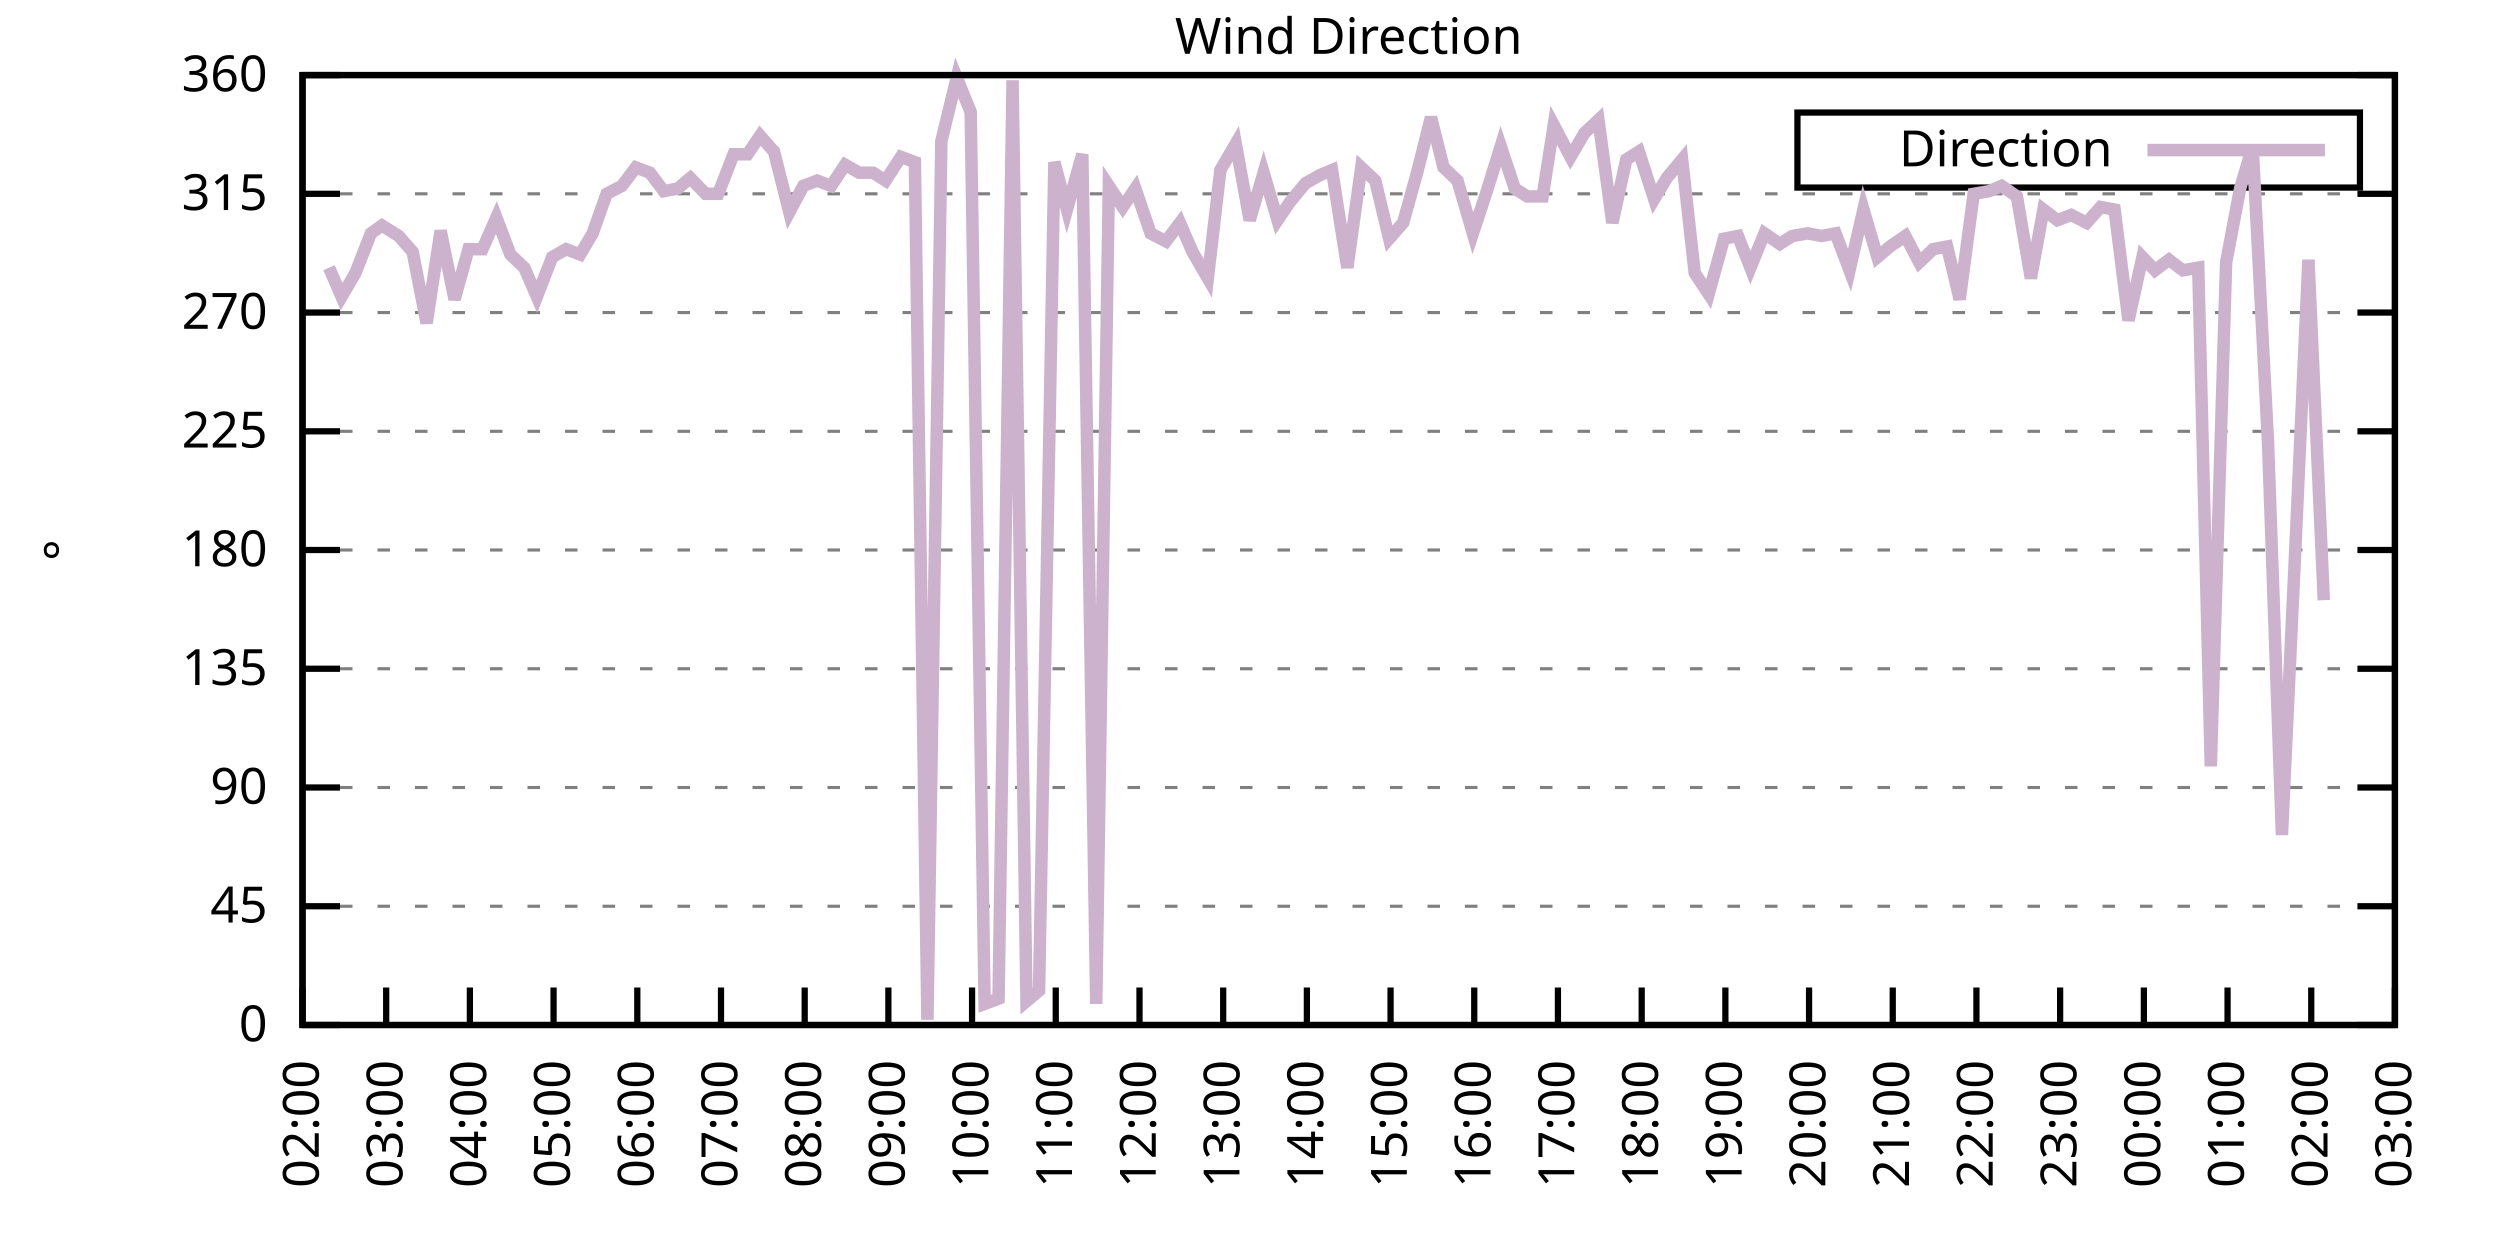
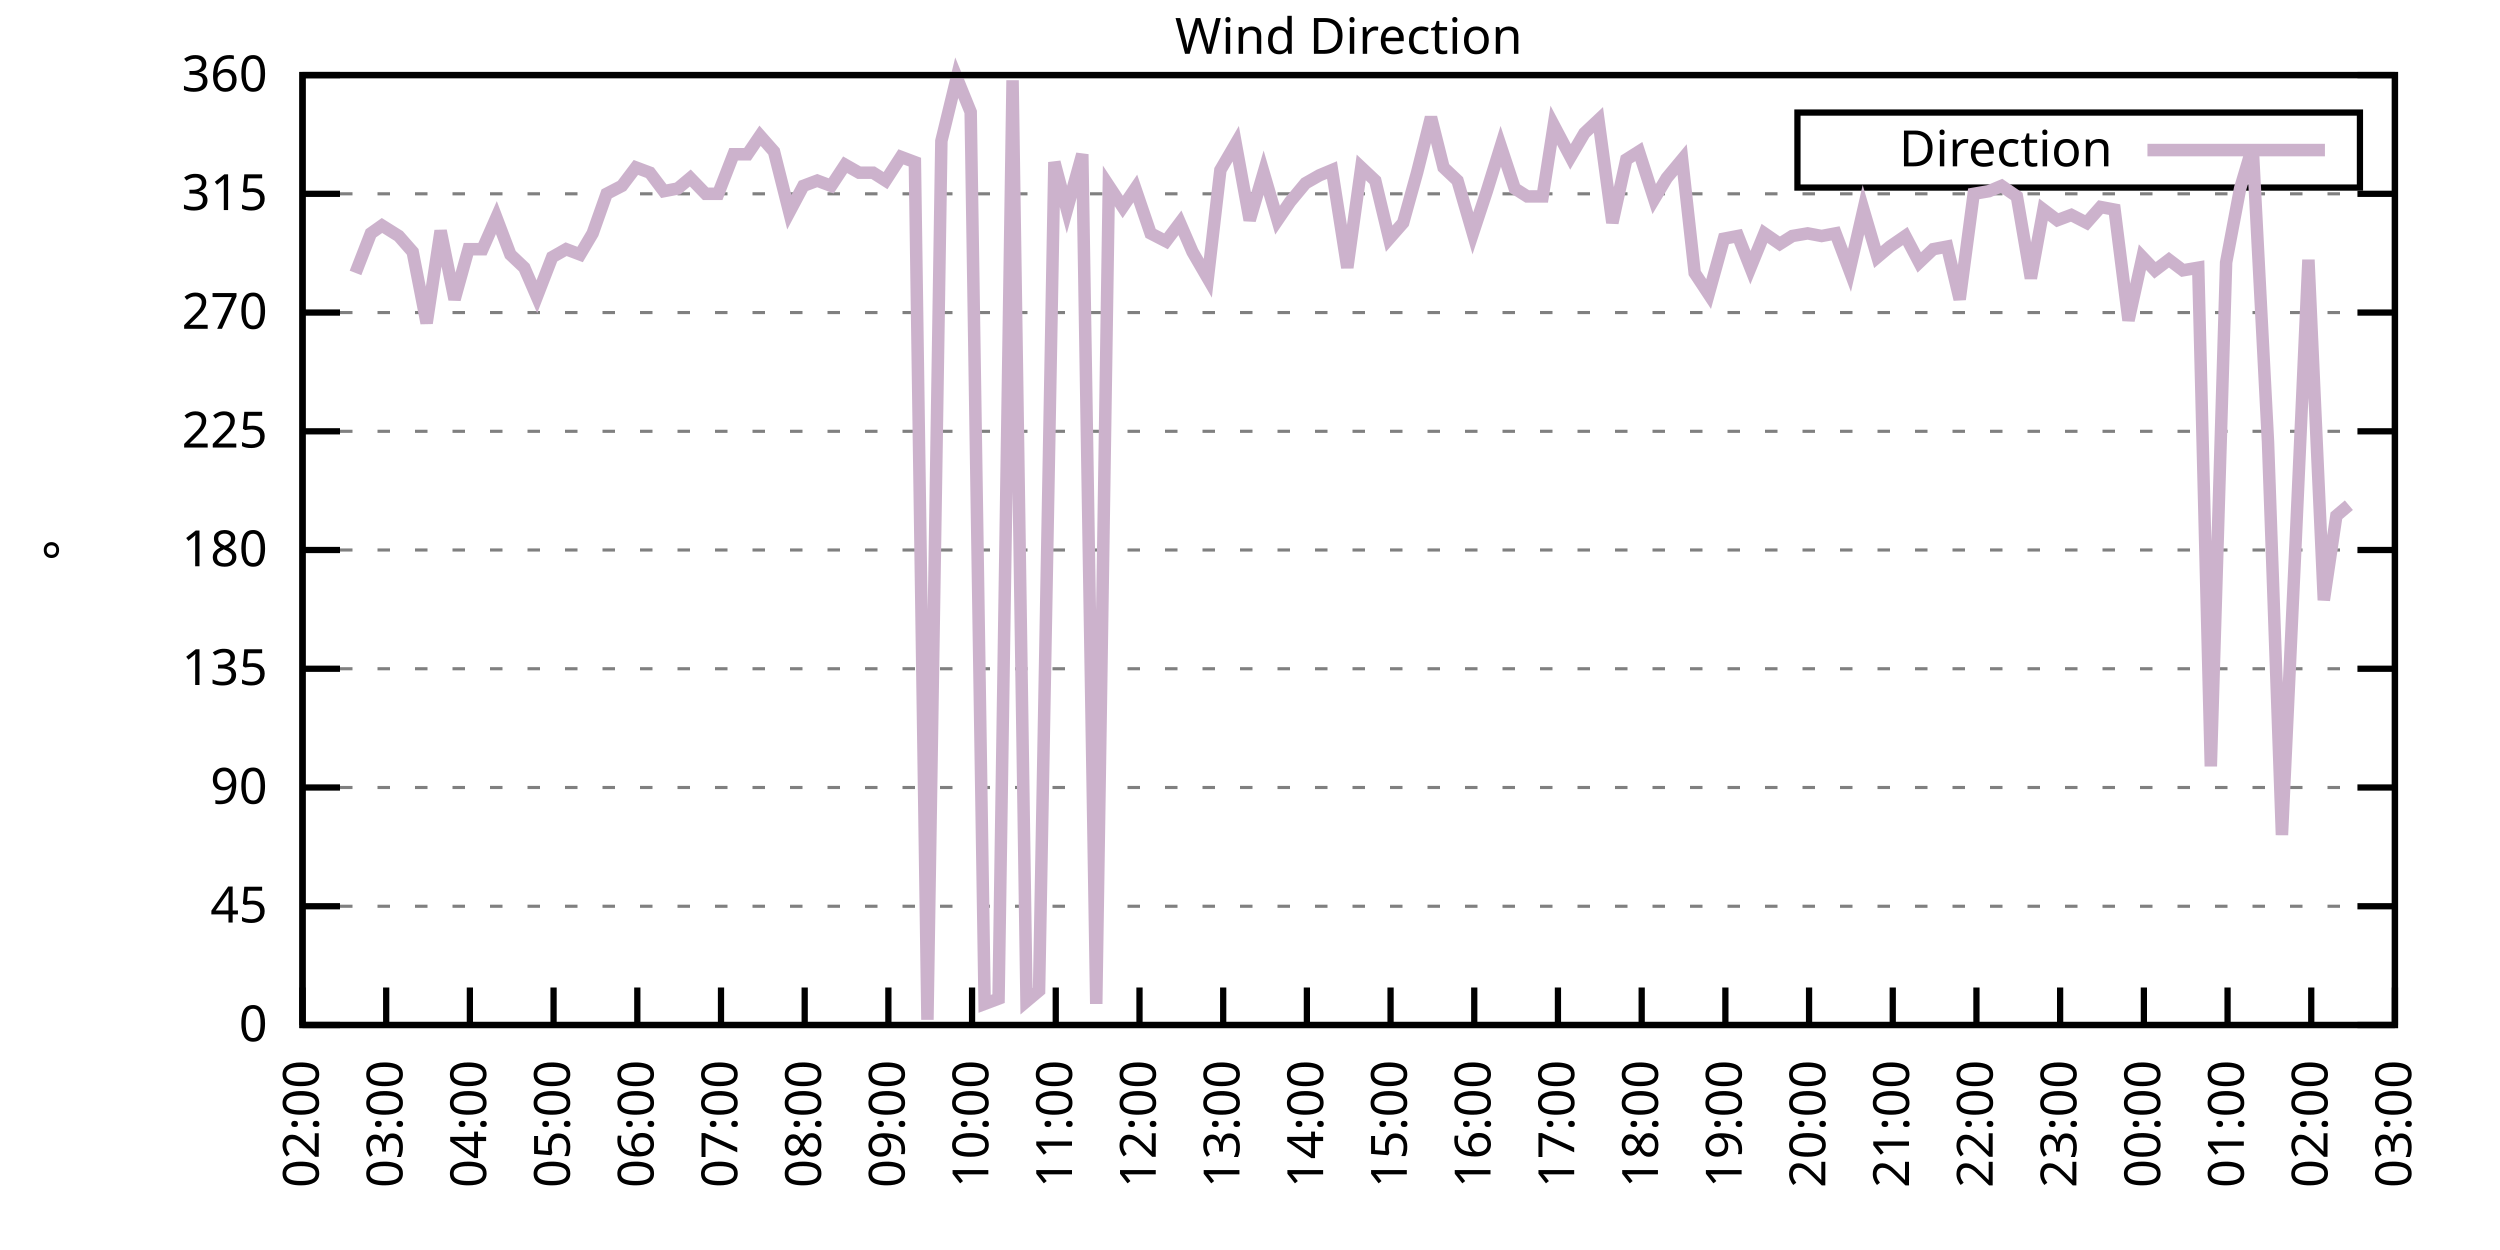
<svg xmlns="http://www.w3.org/2000/svg" xmlns:xlink="http://www.w3.org/1999/xlink" width="400" height="200" viewBox="0 0 400 200">
  <g id="gnuplot_canvas">
    <rect x="0" y="0" width="400" height="200" fill="none" />
    <defs>
      <circle id="gpDot" r="0.5" stroke-width="0.5" stroke="currentColor" />
      <path id="gpPt0" stroke-width="0.333" stroke="currentColor" d="M-1,0 h2 M0,-1 v2" />
      <path id="gpPt1" stroke-width="0.333" stroke="currentColor" d="M-1,-1 L1,1 M1,-1 L-1,1" />
      <path id="gpPt2" stroke-width="0.333" stroke="currentColor" d="M-1,0 L1,0 M0,-1 L0,1 M-1,-1 L1,1 M-1,1 L1,-1" />
      <rect id="gpPt3" stroke-width="0.333" stroke="currentColor" x="-1" y="-1" width="2" height="2" />
      <rect id="gpPt4" stroke-width="0.333" stroke="currentColor" fill="currentColor" x="-1" y="-1" width="2" height="2" />
      <circle id="gpPt5" stroke-width="0.333" stroke="currentColor" cx="0" cy="0" r="1" />
      <use xlink:href="#gpPt5" id="gpPt6" fill="currentColor" stroke="none" />
      <path id="gpPt7" stroke-width="0.333" stroke="currentColor" d="M0,-1.33 L-1.33,0.67 L1.33,0.67 z" />
      <use xlink:href="#gpPt7" id="gpPt8" fill="currentColor" stroke="none" />
      <use xlink:href="#gpPt7" id="gpPt9" stroke="currentColor" transform="rotate(180)" />
      <use xlink:href="#gpPt9" id="gpPt10" fill="currentColor" stroke="none" />
      <use xlink:href="#gpPt3" id="gpPt11" stroke="currentColor" transform="rotate(45)" />
      <use xlink:href="#gpPt11" id="gpPt12" fill="currentColor" stroke="none" />
      <path id="gpPt13" stroke-width="0.333" stroke="currentColor" d="M0,1.330 L1.265,0.411 L0.782,-1.067 L-0.782,-1.076 L-1.265,0.411 z" />
      <use xlink:href="#gpPt13" id="gpPt14" fill="currentColor" stroke="none" />
      <filter id="textbox" filterUnits="objectBoundingBox" x="0" y="0" height="1" width="1">
        <feFlood flood-color="white" flood-opacity="1" result="bgnd" />
        <feComposite in="SourceGraphic" in2="bgnd" operator="atop" />
      </filter>
      <filter id="greybox" filterUnits="objectBoundingBox" x="0" y="0" height="1" width="1">
        <feFlood flood-color="lightgrey" flood-opacity="1" result="grey" />
        <feComposite in="SourceGraphic" in2="grey" operator="atop" />
      </filter>
    </defs>
    <g fill="none" color="white" stroke="currentColor" stroke-width="1.00" stroke-linecap="butt" stroke-linejoin="miter">
</g>
    <g fill="none" color="black" stroke="currentColor" stroke-width="1.00" stroke-linecap="butt" stroke-linejoin="miter">
      <g stroke="none" shape-rendering="crispEdges">
        <polygon fill="rgb(255, 255, 255)" points="48.40,164.00 383.18,164.00 383.18,12.02 48.40,12.02 " />
      </g>
    </g>
    <g fill="none" color="black" stroke="currentColor" stroke-width="1.00" stroke-linecap="butt" stroke-linejoin="miter">
</g>
    <g fill="none" color="black" stroke="black" stroke-width="0.50" stroke-linecap="butt" stroke-linejoin="miter">
</g>
    <g fill="none" color="gray" stroke="currentColor" stroke-width="0.50" stroke-linecap="butt" stroke-linejoin="miter">
      <path stroke="gray" stroke-dasharray="2,4" class="gridline" d="M48.40,164.00 L383.19,164.00  " />
    </g>
    <g fill="none" color="gray" stroke="gray" stroke-width="1.00" stroke-linecap="butt" stroke-linejoin="miter">
</g>
    <g fill="none" color="black" stroke="currentColor" stroke-width="1.00" stroke-linecap="butt" stroke-linejoin="miter">
      <path stroke="black" d="M48.40,164.00 L54.40,164.00 M383.19,164.00 L377.19,164.00  " />
      <g transform="translate(42.80,166.60)" stroke="none" fill="black" font-family="Sans" font-size="8.00" text-anchor="end">
        <text>
          <tspan font-family="Sans"> 0</tspan>
        </text>
      </g>
    </g>
    <g fill="none" color="black" stroke="currentColor" stroke-width="1.00" stroke-linecap="butt" stroke-linejoin="miter">
</g>
    <g fill="none" color="black" stroke="black" stroke-width="0.50" stroke-linecap="butt" stroke-linejoin="miter">
</g>
    <g fill="none" color="gray" stroke="currentColor" stroke-width="0.50" stroke-linecap="butt" stroke-linejoin="miter">
      <path stroke="gray" stroke-dasharray="2,4" class="gridline" d="M48.40,145.00 L383.19,145.00  " />
    </g>
    <g fill="none" color="gray" stroke="gray" stroke-width="1.00" stroke-linecap="butt" stroke-linejoin="miter">
</g>
    <g fill="none" color="black" stroke="currentColor" stroke-width="1.00" stroke-linecap="butt" stroke-linejoin="miter">
      <path stroke="black" d="M48.40,145.00 L54.40,145.00 M383.19,145.00 L377.19,145.00  " />
      <g transform="translate(42.80,147.60)" stroke="none" fill="black" font-family="Sans" font-size="8.00" text-anchor="end">
        <text>
          <tspan font-family="Sans"> 45</tspan>
        </text>
      </g>
    </g>
    <g fill="none" color="black" stroke="currentColor" stroke-width="1.00" stroke-linecap="butt" stroke-linejoin="miter">
</g>
    <g fill="none" color="black" stroke="black" stroke-width="0.50" stroke-linecap="butt" stroke-linejoin="miter">
</g>
    <g fill="none" color="gray" stroke="currentColor" stroke-width="0.50" stroke-linecap="butt" stroke-linejoin="miter">
      <path stroke="gray" stroke-dasharray="2,4" class="gridline" d="M48.40,126.00 L383.19,126.00  " />
    </g>
    <g fill="none" color="gray" stroke="gray" stroke-width="1.00" stroke-linecap="butt" stroke-linejoin="miter">
</g>
    <g fill="none" color="black" stroke="currentColor" stroke-width="1.00" stroke-linecap="butt" stroke-linejoin="miter">
      <path stroke="black" d="M48.40,126.00 L54.40,126.00 M383.19,126.00 L377.19,126.00  " />
      <g transform="translate(42.80,128.60)" stroke="none" fill="black" font-family="Sans" font-size="8.00" text-anchor="end">
        <text>
          <tspan font-family="Sans"> 90</tspan>
        </text>
      </g>
    </g>
    <g fill="none" color="black" stroke="currentColor" stroke-width="1.00" stroke-linecap="butt" stroke-linejoin="miter">
</g>
    <g fill="none" color="black" stroke="black" stroke-width="0.50" stroke-linecap="butt" stroke-linejoin="miter">
</g>
    <g fill="none" color="gray" stroke="currentColor" stroke-width="0.50" stroke-linecap="butt" stroke-linejoin="miter">
      <path stroke="gray" stroke-dasharray="2,4" class="gridline" d="M48.40,107.00 L383.19,107.00  " />
    </g>
    <g fill="none" color="gray" stroke="gray" stroke-width="1.00" stroke-linecap="butt" stroke-linejoin="miter">
</g>
    <g fill="none" color="black" stroke="currentColor" stroke-width="1.00" stroke-linecap="butt" stroke-linejoin="miter">
      <path stroke="black" d="M48.40,107.00 L54.40,107.00 M383.19,107.00 L377.19,107.00  " />
      <g transform="translate(42.80,109.60)" stroke="none" fill="black" font-family="Sans" font-size="8.00" text-anchor="end">
        <text>
          <tspan font-family="Sans"> 135</tspan>
        </text>
      </g>
    </g>
    <g fill="none" color="black" stroke="currentColor" stroke-width="1.00" stroke-linecap="butt" stroke-linejoin="miter">
</g>
    <g fill="none" color="black" stroke="black" stroke-width="0.50" stroke-linecap="butt" stroke-linejoin="miter">
</g>
    <g fill="none" color="gray" stroke="currentColor" stroke-width="0.50" stroke-linecap="butt" stroke-linejoin="miter">
      <path stroke="gray" stroke-dasharray="2,4" class="gridline" d="M48.40,88.00 L383.19,88.00  " />
    </g>
    <g fill="none" color="gray" stroke="gray" stroke-width="1.00" stroke-linecap="butt" stroke-linejoin="miter">
</g>
    <g fill="none" color="black" stroke="currentColor" stroke-width="1.00" stroke-linecap="butt" stroke-linejoin="miter">
      <path stroke="black" d="M48.40,88.00 L54.40,88.00 M383.19,88.00 L377.19,88.00  " />
      <g transform="translate(42.80,90.60)" stroke="none" fill="black" font-family="Sans" font-size="8.00" text-anchor="end">
        <text>
          <tspan font-family="Sans"> 180</tspan>
        </text>
      </g>
    </g>
    <g fill="none" color="black" stroke="currentColor" stroke-width="1.00" stroke-linecap="butt" stroke-linejoin="miter">
</g>
    <g fill="none" color="black" stroke="black" stroke-width="0.50" stroke-linecap="butt" stroke-linejoin="miter">
</g>
    <g fill="none" color="gray" stroke="currentColor" stroke-width="0.50" stroke-linecap="butt" stroke-linejoin="miter">
      <path stroke="gray" stroke-dasharray="2,4" class="gridline" d="M48.40,69.01 L383.19,69.01  " />
    </g>
    <g fill="none" color="gray" stroke="gray" stroke-width="1.00" stroke-linecap="butt" stroke-linejoin="miter">
</g>
    <g fill="none" color="black" stroke="currentColor" stroke-width="1.00" stroke-linecap="butt" stroke-linejoin="miter">
      <path stroke="black" d="M48.40,69.01 L54.40,69.01 M383.19,69.01 L377.19,69.01  " />
      <g transform="translate(42.80,71.61)" stroke="none" fill="black" font-family="Sans" font-size="8.00" text-anchor="end">
        <text>
          <tspan font-family="Sans"> 225</tspan>
        </text>
      </g>
    </g>
    <g fill="none" color="black" stroke="currentColor" stroke-width="1.00" stroke-linecap="butt" stroke-linejoin="miter">
</g>
    <g fill="none" color="black" stroke="black" stroke-width="0.50" stroke-linecap="butt" stroke-linejoin="miter">
</g>
    <g fill="none" color="gray" stroke="currentColor" stroke-width="0.50" stroke-linecap="butt" stroke-linejoin="miter">
      <path stroke="gray" stroke-dasharray="2,4" class="gridline" d="M48.40,50.01 L383.19,50.01  " />
    </g>
    <g fill="none" color="gray" stroke="gray" stroke-width="1.00" stroke-linecap="butt" stroke-linejoin="miter">
</g>
    <g fill="none" color="black" stroke="currentColor" stroke-width="1.00" stroke-linecap="butt" stroke-linejoin="miter">
      <path stroke="black" d="M48.40,50.01 L54.40,50.01 M383.19,50.01 L377.19,50.01  " />
      <g transform="translate(42.80,52.61)" stroke="none" fill="black" font-family="Sans" font-size="8.00" text-anchor="end">
        <text>
          <tspan font-family="Sans"> 270</tspan>
        </text>
      </g>
    </g>
    <g fill="none" color="black" stroke="currentColor" stroke-width="1.00" stroke-linecap="butt" stroke-linejoin="miter">
</g>
    <g fill="none" color="black" stroke="black" stroke-width="0.50" stroke-linecap="butt" stroke-linejoin="miter">
</g>
    <g fill="none" color="gray" stroke="currentColor" stroke-width="0.50" stroke-linecap="butt" stroke-linejoin="miter">
      <path stroke="gray" stroke-dasharray="2,4" class="gridline" d="M48.40,31.01 L383.19,31.01  " />
    </g>
    <g fill="none" color="gray" stroke="gray" stroke-width="1.00" stroke-linecap="butt" stroke-linejoin="miter">
</g>
    <g fill="none" color="black" stroke="currentColor" stroke-width="1.00" stroke-linecap="butt" stroke-linejoin="miter">
      <path stroke="black" d="M48.40,31.01 L54.40,31.01 M383.19,31.01 L377.19,31.01  " />
      <g transform="translate(42.80,33.61)" stroke="none" fill="black" font-family="Sans" font-size="8.00" text-anchor="end">
        <text>
          <tspan font-family="Sans"> 315</tspan>
        </text>
      </g>
    </g>
    <g fill="none" color="black" stroke="currentColor" stroke-width="1.00" stroke-linecap="butt" stroke-linejoin="miter">
</g>
    <g fill="none" color="black" stroke="black" stroke-width="0.50" stroke-linecap="butt" stroke-linejoin="miter">
</g>
    <g fill="none" color="gray" stroke="currentColor" stroke-width="0.50" stroke-linecap="butt" stroke-linejoin="miter">
      <path stroke="gray" stroke-dasharray="2,4" class="gridline" d="M48.40,12.01 L383.19,12.01  " />
    </g>
    <g fill="none" color="gray" stroke="gray" stroke-width="1.00" stroke-linecap="butt" stroke-linejoin="miter">
</g>
    <g fill="none" color="black" stroke="currentColor" stroke-width="1.00" stroke-linecap="butt" stroke-linejoin="miter">
      <path stroke="black" d="M48.40,12.01 L54.40,12.01 M383.19,12.01 L377.19,12.01  " />
      <g transform="translate(42.80,14.61)" stroke="none" fill="black" font-family="Sans" font-size="8.00" text-anchor="end">
        <text>
          <tspan font-family="Sans"> 360</tspan>
        </text>
      </g>
    </g>
    <g fill="none" color="black" stroke="currentColor" stroke-width="1.00" stroke-linecap="butt" stroke-linejoin="miter">
      <path stroke="black" d="M48.40,164.00 L48.40,158.00  " />
      <g transform="translate(51.00,169.60) rotate(270.00)" stroke="none" fill="black" font-family="Sans" font-size="8.00" text-anchor="end">
        <text>
          <tspan font-family="Sans">02:00</tspan>
        </text>
      </g>
    </g>
    <g fill="none" color="black" stroke="currentColor" stroke-width="1.00" stroke-linecap="butt" stroke-linejoin="miter">
      <path stroke="black" d="M61.79,164.00 L61.79,158.00  " />
      <g transform="translate(64.39,169.60) rotate(270.00)" stroke="none" fill="black" font-family="Sans" font-size="8.00" text-anchor="end">
        <text>
          <tspan font-family="Sans">03:00</tspan>
        </text>
      </g>
    </g>
    <g fill="none" color="black" stroke="currentColor" stroke-width="1.00" stroke-linecap="butt" stroke-linejoin="miter">
      <path stroke="black" d="M75.18,164.00 L75.18,158.00  " />
      <g transform="translate(77.78,169.60) rotate(270.00)" stroke="none" fill="black" font-family="Sans" font-size="8.00" text-anchor="end">
        <text>
          <tspan font-family="Sans">04:00</tspan>
        </text>
      </g>
    </g>
    <g fill="none" color="black" stroke="currentColor" stroke-width="1.00" stroke-linecap="butt" stroke-linejoin="miter">
      <path stroke="black" d="M88.57,164.00 L88.57,158.00  " />
      <g transform="translate(91.17,169.60) rotate(270.00)" stroke="none" fill="black" font-family="Sans" font-size="8.00" text-anchor="end">
        <text>
          <tspan font-family="Sans">05:00</tspan>
        </text>
      </g>
    </g>
    <g fill="none" color="black" stroke="currentColor" stroke-width="1.00" stroke-linecap="butt" stroke-linejoin="miter">
      <path stroke="black" d="M101.97,164.00 L101.97,158.00  " />
      <g transform="translate(104.57,169.60) rotate(270.00)" stroke="none" fill="black" font-family="Sans" font-size="8.00" text-anchor="end">
        <text>
          <tspan font-family="Sans">06:00</tspan>
        </text>
      </g>
    </g>
    <g fill="none" color="black" stroke="currentColor" stroke-width="1.00" stroke-linecap="butt" stroke-linejoin="miter">
      <path stroke="black" d="M115.36,164.00 L115.36,158.00  " />
      <g transform="translate(117.96,169.60) rotate(270.00)" stroke="none" fill="black" font-family="Sans" font-size="8.00" text-anchor="end">
        <text>
          <tspan font-family="Sans">07:00</tspan>
        </text>
      </g>
    </g>
    <g fill="none" color="black" stroke="currentColor" stroke-width="1.00" stroke-linecap="butt" stroke-linejoin="miter">
      <path stroke="black" d="M128.75,164.00 L128.75,158.00  " />
      <g transform="translate(131.35,169.60) rotate(270.00)" stroke="none" fill="black" font-family="Sans" font-size="8.00" text-anchor="end">
        <text>
          <tspan font-family="Sans">08:00</tspan>
        </text>
      </g>
    </g>
    <g fill="none" color="black" stroke="currentColor" stroke-width="1.00" stroke-linecap="butt" stroke-linejoin="miter">
      <path stroke="black" d="M142.14,164.00 L142.14,158.00  " />
      <g transform="translate(144.74,169.60) rotate(270.00)" stroke="none" fill="black" font-family="Sans" font-size="8.00" text-anchor="end">
        <text>
          <tspan font-family="Sans">09:00</tspan>
        </text>
      </g>
    </g>
    <g fill="none" color="black" stroke="currentColor" stroke-width="1.00" stroke-linecap="butt" stroke-linejoin="miter">
      <path stroke="black" d="M155.53,164.00 L155.53,158.00  " />
      <g transform="translate(158.13,169.60) rotate(270.00)" stroke="none" fill="black" font-family="Sans" font-size="8.00" text-anchor="end">
        <text>
          <tspan font-family="Sans">10:00</tspan>
        </text>
      </g>
    </g>
    <g fill="none" color="black" stroke="currentColor" stroke-width="1.00" stroke-linecap="butt" stroke-linejoin="miter">
      <path stroke="black" d="M168.92,164.00 L168.92,158.00  " />
      <g transform="translate(171.52,169.60) rotate(270.00)" stroke="none" fill="black" font-family="Sans" font-size="8.00" text-anchor="end">
        <text>
          <tspan font-family="Sans">11:00</tspan>
        </text>
      </g>
    </g>
    <g fill="none" color="black" stroke="currentColor" stroke-width="1.00" stroke-linecap="butt" stroke-linejoin="miter">
      <path stroke="black" d="M182.32,164.00 L182.32,158.00  " />
      <g transform="translate(184.92,169.60) rotate(270.00)" stroke="none" fill="black" font-family="Sans" font-size="8.00" text-anchor="end">
        <text>
          <tspan font-family="Sans">12:00</tspan>
        </text>
      </g>
    </g>
    <g fill="none" color="black" stroke="currentColor" stroke-width="1.00" stroke-linecap="butt" stroke-linejoin="miter">
      <path stroke="black" d="M195.71,164.00 L195.71,158.00  " />
      <g transform="translate(198.31,169.60) rotate(270.00)" stroke="none" fill="black" font-family="Sans" font-size="8.00" text-anchor="end">
        <text>
          <tspan font-family="Sans">13:00</tspan>
        </text>
      </g>
    </g>
    <g fill="none" color="black" stroke="currentColor" stroke-width="1.00" stroke-linecap="butt" stroke-linejoin="miter">
      <path stroke="black" d="M209.10,164.00 L209.10,158.00  " />
      <g transform="translate(211.70,169.60) rotate(270.00)" stroke="none" fill="black" font-family="Sans" font-size="8.00" text-anchor="end">
        <text>
          <tspan font-family="Sans">14:00</tspan>
        </text>
      </g>
    </g>
    <g fill="none" color="black" stroke="currentColor" stroke-width="1.00" stroke-linecap="butt" stroke-linejoin="miter">
      <path stroke="black" d="M222.49,164.00 L222.49,158.00  " />
      <g transform="translate(225.09,169.60) rotate(270.00)" stroke="none" fill="black" font-family="Sans" font-size="8.00" text-anchor="end">
        <text>
          <tspan font-family="Sans">15:00</tspan>
        </text>
      </g>
    </g>
    <g fill="none" color="black" stroke="currentColor" stroke-width="1.00" stroke-linecap="butt" stroke-linejoin="miter">
      <path stroke="black" d="M235.88,164.00 L235.88,158.00  " />
      <g transform="translate(238.48,169.60) rotate(270.00)" stroke="none" fill="black" font-family="Sans" font-size="8.00" text-anchor="end">
        <text>
          <tspan font-family="Sans">16:00</tspan>
        </text>
      </g>
    </g>
    <g fill="none" color="black" stroke="currentColor" stroke-width="1.00" stroke-linecap="butt" stroke-linejoin="miter">
      <path stroke="black" d="M249.27,164.00 L249.27,158.00  " />
      <g transform="translate(251.87,169.60) rotate(270.00)" stroke="none" fill="black" font-family="Sans" font-size="8.00" text-anchor="end">
        <text>
          <tspan font-family="Sans">17:00</tspan>
        </text>
      </g>
    </g>
    <g fill="none" color="black" stroke="currentColor" stroke-width="1.00" stroke-linecap="butt" stroke-linejoin="miter">
      <path stroke="black" d="M262.67,164.00 L262.67,158.00  " />
      <g transform="translate(265.27,169.60) rotate(270.00)" stroke="none" fill="black" font-family="Sans" font-size="8.00" text-anchor="end">
        <text>
          <tspan font-family="Sans">18:00</tspan>
        </text>
      </g>
    </g>
    <g fill="none" color="black" stroke="currentColor" stroke-width="1.00" stroke-linecap="butt" stroke-linejoin="miter">
      <path stroke="black" d="M276.06,164.00 L276.06,158.00  " />
      <g transform="translate(278.66,169.60) rotate(270.00)" stroke="none" fill="black" font-family="Sans" font-size="8.00" text-anchor="end">
        <text>
          <tspan font-family="Sans">19:00</tspan>
        </text>
      </g>
    </g>
    <g fill="none" color="black" stroke="currentColor" stroke-width="1.00" stroke-linecap="butt" stroke-linejoin="miter">
      <path stroke="black" d="M289.45,164.00 L289.45,158.00  " />
      <g transform="translate(292.05,169.60) rotate(270.00)" stroke="none" fill="black" font-family="Sans" font-size="8.00" text-anchor="end">
        <text>
          <tspan font-family="Sans">20:00</tspan>
        </text>
      </g>
    </g>
    <g fill="none" color="black" stroke="currentColor" stroke-width="1.00" stroke-linecap="butt" stroke-linejoin="miter">
      <path stroke="black" d="M302.84,164.00 L302.84,158.00  " />
      <g transform="translate(305.44,169.60) rotate(270.00)" stroke="none" fill="black" font-family="Sans" font-size="8.00" text-anchor="end">
        <text>
          <tspan font-family="Sans">21:00</tspan>
        </text>
      </g>
    </g>
    <g fill="none" color="black" stroke="currentColor" stroke-width="1.00" stroke-linecap="butt" stroke-linejoin="miter">
      <path stroke="black" d="M316.23,164.00 L316.23,158.00  " />
      <g transform="translate(318.83,169.60) rotate(270.00)" stroke="none" fill="black" font-family="Sans" font-size="8.00" text-anchor="end">
        <text>
          <tspan font-family="Sans">22:00</tspan>
        </text>
      </g>
    </g>
    <g fill="none" color="black" stroke="currentColor" stroke-width="1.00" stroke-linecap="butt" stroke-linejoin="miter">
      <path stroke="black" d="M329.62,164.00 L329.62,158.00  " />
      <g transform="translate(332.22,169.60) rotate(270.00)" stroke="none" fill="black" font-family="Sans" font-size="8.00" text-anchor="end">
        <text>
          <tspan font-family="Sans">23:00</tspan>
        </text>
      </g>
    </g>
    <g fill="none" color="black" stroke="currentColor" stroke-width="1.00" stroke-linecap="butt" stroke-linejoin="miter">
      <path stroke="black" d="M343.02,164.00 L343.02,158.00  " />
      <g transform="translate(345.62,169.60) rotate(270.00)" stroke="none" fill="black" font-family="Sans" font-size="8.00" text-anchor="end">
        <text>
          <tspan font-family="Sans">00:00</tspan>
        </text>
      </g>
    </g>
    <g fill="none" color="black" stroke="currentColor" stroke-width="1.00" stroke-linecap="butt" stroke-linejoin="miter">
      <path stroke="black" d="M356.41,164.00 L356.41,158.00  " />
      <g transform="translate(359.01,169.60) rotate(270.00)" stroke="none" fill="black" font-family="Sans" font-size="8.00" text-anchor="end">
        <text>
          <tspan font-family="Sans">01:00</tspan>
        </text>
      </g>
    </g>
    <g fill="none" color="black" stroke="currentColor" stroke-width="1.00" stroke-linecap="butt" stroke-linejoin="miter">
      <path stroke="black" d="M369.80,164.00 L369.80,158.00  " />
      <g transform="translate(372.40,169.60) rotate(270.00)" stroke="none" fill="black" font-family="Sans" font-size="8.00" text-anchor="end">
        <text>
          <tspan font-family="Sans">02:00</tspan>
        </text>
      </g>
    </g>
    <g fill="none" color="black" stroke="currentColor" stroke-width="1.00" stroke-linecap="butt" stroke-linejoin="miter">
      <path stroke="black" d="M383.19,164.00 L383.19,158.00  " />
      <g transform="translate(385.79,169.60) rotate(270.00)" stroke="none" fill="black" font-family="Sans" font-size="8.00" text-anchor="end">
        <text>
          <tspan font-family="Sans">03:00</tspan>
        </text>
      </g>
    </g>
    <g fill="none" color="black" stroke="currentColor" stroke-width="1.00" stroke-linecap="butt" stroke-linejoin="miter">
</g>
    <g fill="none" color="black" stroke="currentColor" stroke-width="1.00" stroke-linecap="butt" stroke-linejoin="miter">
      <path stroke="black" d="M48.40,12.01 L48.40,164.00 L383.19,164.00 L383.19,12.01 L48.40,12.01 Z  " />
    </g>
    <g fill="none" color="black" stroke="currentColor" stroke-width="1.00" stroke-linecap="butt" stroke-linejoin="miter">
</g>
    <g fill="none" color="black" stroke="currentColor" stroke-width="1.00" stroke-linecap="butt" stroke-linejoin="miter">
      <path stroke="black" d="M287.59,30.01 L287.59,18.01 L377.59,18.01 L377.59,30.01 L287.59,30.01 Z  " />
    </g>
    <g id="Wind_direction_plot_1">
      <g fill="none" color="white" stroke="black" stroke-width="2.00" stroke-linecap="butt" stroke-linejoin="miter">
</g>
      <g fill="none" color="black" stroke="currentColor" stroke-width="2.00" stroke-linecap="butt" stroke-linejoin="miter">
        <g transform="translate(337.99,26.61)" stroke="none" fill="black" font-family="Sans" font-size="8.00" text-anchor="end">
          <text>
            <tspan font-family="Sans">Direction</tspan>
          </text>
        </g>
      </g>
      <g fill="none" color="black" stroke="currentColor" stroke-width="2.00" stroke-linecap="butt" stroke-linejoin="miter">
-         <path stroke="rgb(204, 178, 204)" d="M343.59,24.01 L371.99,24.01 M52.64,42.83 L54.65,47.47 L56.88,43.67 L59.34,37.34 L61.12,36.08 L63.80,37.76   L66.03,40.30 L68.26,51.70 L70.50,36.92 L72.73,47.90 L74.96,39.87 L77.19,39.87 L79.42,34.81 L81.66,40.72   L83.89,42.83 L85.90,47.47 L88.35,41.14 L90.58,39.87 L92.82,40.72 L94.82,37.34 L97.06,31.01 L99.51,29.74   L101.74,26.79 L103.98,27.63 L106.21,30.59 L108.44,30.16 L110.45,28.48 L112.90,31.01 L114.91,31.01 L117.37,24.68   L119.60,24.68 L121.61,21.72 L123.84,24.25 L126.29,33.96 L128.53,29.74 L130.76,28.90 L132.99,29.74 L135.22,26.36   L137.45,27.63 L139.69,27.63 L141.69,28.90 L144.15,25.10 L146.38,25.94 L148.39,163.16 L150.62,22.56 L153.08,12.43   L155.31,17.92 L157.54,160.62 L159.77,159.78 L162.01,12.85 L164.24,160.20 L166.25,158.51 L168.70,25.94 L170.71,33.54   L173.17,24.68 L175.40,160.62 L177.41,29.74 L179.64,33.12 L181.65,30.16 L184.10,37.34 L186.56,38.61 L188.79,35.65   L190.80,40.30 L193.25,44.52 L195.26,27.21 L197.72,22.99 L199.95,35.23 L202.18,27.63 L204.41,35.23 L206.42,32.28   L208.88,29.32 L211.11,28.05 L213.12,27.21 L215.57,42.83 L217.80,26.79 L220.04,28.90 L222.27,38.19 L224.50,35.65   L226.73,27.63 L228.96,18.77 L230.97,26.79 L233.20,28.90 L235.66,37.34 L237.89,30.59 L240.12,23.41 L242.36,30.16   L244.36,31.43 L246.82,31.43 L248.60,20.03 L251.28,25.10 L253.51,21.30 L255.75,19.19 L257.98,35.65 L260.21,25.52   L262.22,24.25 L264.67,31.85 L266.68,28.48 L269.14,25.52 L271.15,43.67 L273.38,47.05 L275.83,38.19 L278.07,37.76   L280.07,42.83 L282.31,37.34 L284.76,39.03 L286.77,37.76 L289.23,37.34 L291.46,37.76 L293.69,37.34 L295.92,43.25   L298.15,33.54 L300.39,41.14 L302.39,39.45 L304.85,37.76 L307.08,41.99 L309.31,39.87 L311.54,39.45 L313.55,47.90   L315.79,31.01 L318.24,30.59 L320.25,29.74 L322.70,31.43 L324.94,44.52 L326.95,33.54 L329.18,35.23 L331.41,34.39   L333.86,35.65 L336.10,33.12 L338.33,33.54 L340.56,51.27 L342.79,41.14 L344.80,43.25 L347.03,41.56 L349.26,43.25   L351.72,42.83 L353.73,122.62 L356.18,41.99 L358.42,30.16 L360.42,23.41 L362.88,70.70 L365.11,133.60 L367.34,85.89   L369.35,41.56 L371.81,96.03  " />
+         <path stroke="rgb(204, 178, 204)" d="M343.59,24.01 L371.99,24.01 M56.88,43.67 L59.34,37.34 L61.12,36.08 L63.80,37.76 L66.03,40.30 L68.26,51.70   L70.50,36.92 L72.73,47.90 L74.96,39.87 L77.19,39.87 L79.42,34.81 L81.66,40.72 L83.89,42.83 L85.90,47.47   L88.35,41.14 L90.58,39.87 L92.82,40.72 L94.82,37.34 L97.06,31.01 L99.51,29.74 L101.74,26.79 L103.98,27.63   L106.21,30.59 L108.44,30.16 L110.45,28.48 L112.90,31.01 L114.91,31.01 L117.37,24.68 L119.60,24.68 L121.61,21.72   L123.84,24.25 L126.29,33.96 L128.53,29.74 L130.76,28.90 L132.99,29.74 L135.22,26.36 L137.45,27.63 L139.69,27.63   L141.69,28.90 L144.15,25.10 L146.38,25.94 L148.39,163.16 L150.62,22.56 L153.08,12.43 L155.31,17.92 L157.54,160.62   L159.77,159.78 L162.01,12.85 L164.24,160.20 L166.25,158.51 L168.70,25.94 L170.71,33.54 L173.17,24.68 L175.40,160.62   L177.41,29.74 L179.64,33.12 L181.65,30.16 L184.10,37.34 L186.56,38.61 L188.79,35.65 L190.80,40.30 L193.25,44.52   L195.26,27.21 L197.72,22.99 L199.95,35.23 L202.18,27.63 L204.41,35.23 L206.42,32.28 L208.88,29.32 L211.11,28.05   L213.12,27.21 L215.57,42.83 L217.80,26.79 L220.04,28.90 L222.27,38.19 L224.50,35.65 L226.73,27.63 L228.96,18.77   L230.97,26.79 L233.20,28.90 L235.66,37.34 L237.89,30.59 L240.12,23.41 L242.36,30.16 L244.36,31.43 L246.82,31.43   L248.60,20.03 L251.28,25.10 L253.51,21.30 L255.75,19.19 L257.98,35.65 L260.21,25.52 L262.22,24.25 L264.67,31.85   L266.68,28.48 L269.14,25.52 L271.15,43.67 L273.38,47.05 L275.83,38.19 L278.07,37.76 L280.07,42.83 L282.31,37.34   L284.76,39.03 L286.77,37.76 L289.23,37.34 L291.46,37.76 L293.69,37.34 L295.92,43.25 L298.15,33.54 L300.39,41.14   L302.39,39.45 L304.85,37.76 L307.08,41.99 L309.31,39.87 L311.54,39.45 L313.55,47.90 L315.79,31.01 L318.24,30.59   L320.25,29.74 L322.70,31.43 L324.94,44.52 L326.95,33.54 L329.18,35.23 L331.41,34.39 L333.86,35.65 L336.10,33.12   L338.33,33.54 L340.56,51.27 L342.79,41.14 L344.80,43.25 L347.03,41.56 L349.26,43.25 L351.72,42.83 L353.73,122.62   L356.18,41.99 L358.42,30.16 L360.42,23.41 L362.88,70.70 L365.11,133.60 L367.34,85.89 L369.35,41.56 L371.81,96.03   L373.82,82.52 L375.82,80.83  " />
      </g>
    </g>
    <g fill="none" color="black" stroke="currentColor" stroke-width="2.00" stroke-linecap="butt" stroke-linejoin="miter">
</g>
    <g fill="none" color="black" stroke="black" stroke-width="1.00" stroke-linecap="butt" stroke-linejoin="miter">
</g>
    <g fill="none" color="black" stroke="currentColor" stroke-width="1.00" stroke-linecap="butt" stroke-linejoin="miter">
      <path stroke="black" d="M48.40,12.01 L48.40,164.00 L383.19,164.00 L383.19,12.01 L48.40,12.01 Z  " />
      <g transform="translate(12.80,88.01) rotate(270.00)" stroke="none" fill="black" font-family="Sans" font-size="8.00" text-anchor="middle">
        <text>
          <tspan font-family="Sans">°</tspan>
        </text>
      </g>
    </g>
    <g fill="none" color="black" stroke="currentColor" stroke-width="1.00" stroke-linecap="butt" stroke-linejoin="miter">
</g>
    <g fill="none" color="black" stroke="currentColor" stroke-width="1.00" stroke-linecap="butt" stroke-linejoin="miter">
      <g transform="translate(215.79,8.61)" stroke="none" fill="black" font-family="Sans" font-size="8.00" text-anchor="middle">
        <text>
          <tspan font-family="Sans">Wind Direction</tspan>
        </text>
      </g>
    </g>
    <g fill="none" color="black" stroke="currentColor" stroke-width="1.00" stroke-linecap="butt" stroke-linejoin="miter">
</g>
  </g>
</svg>
